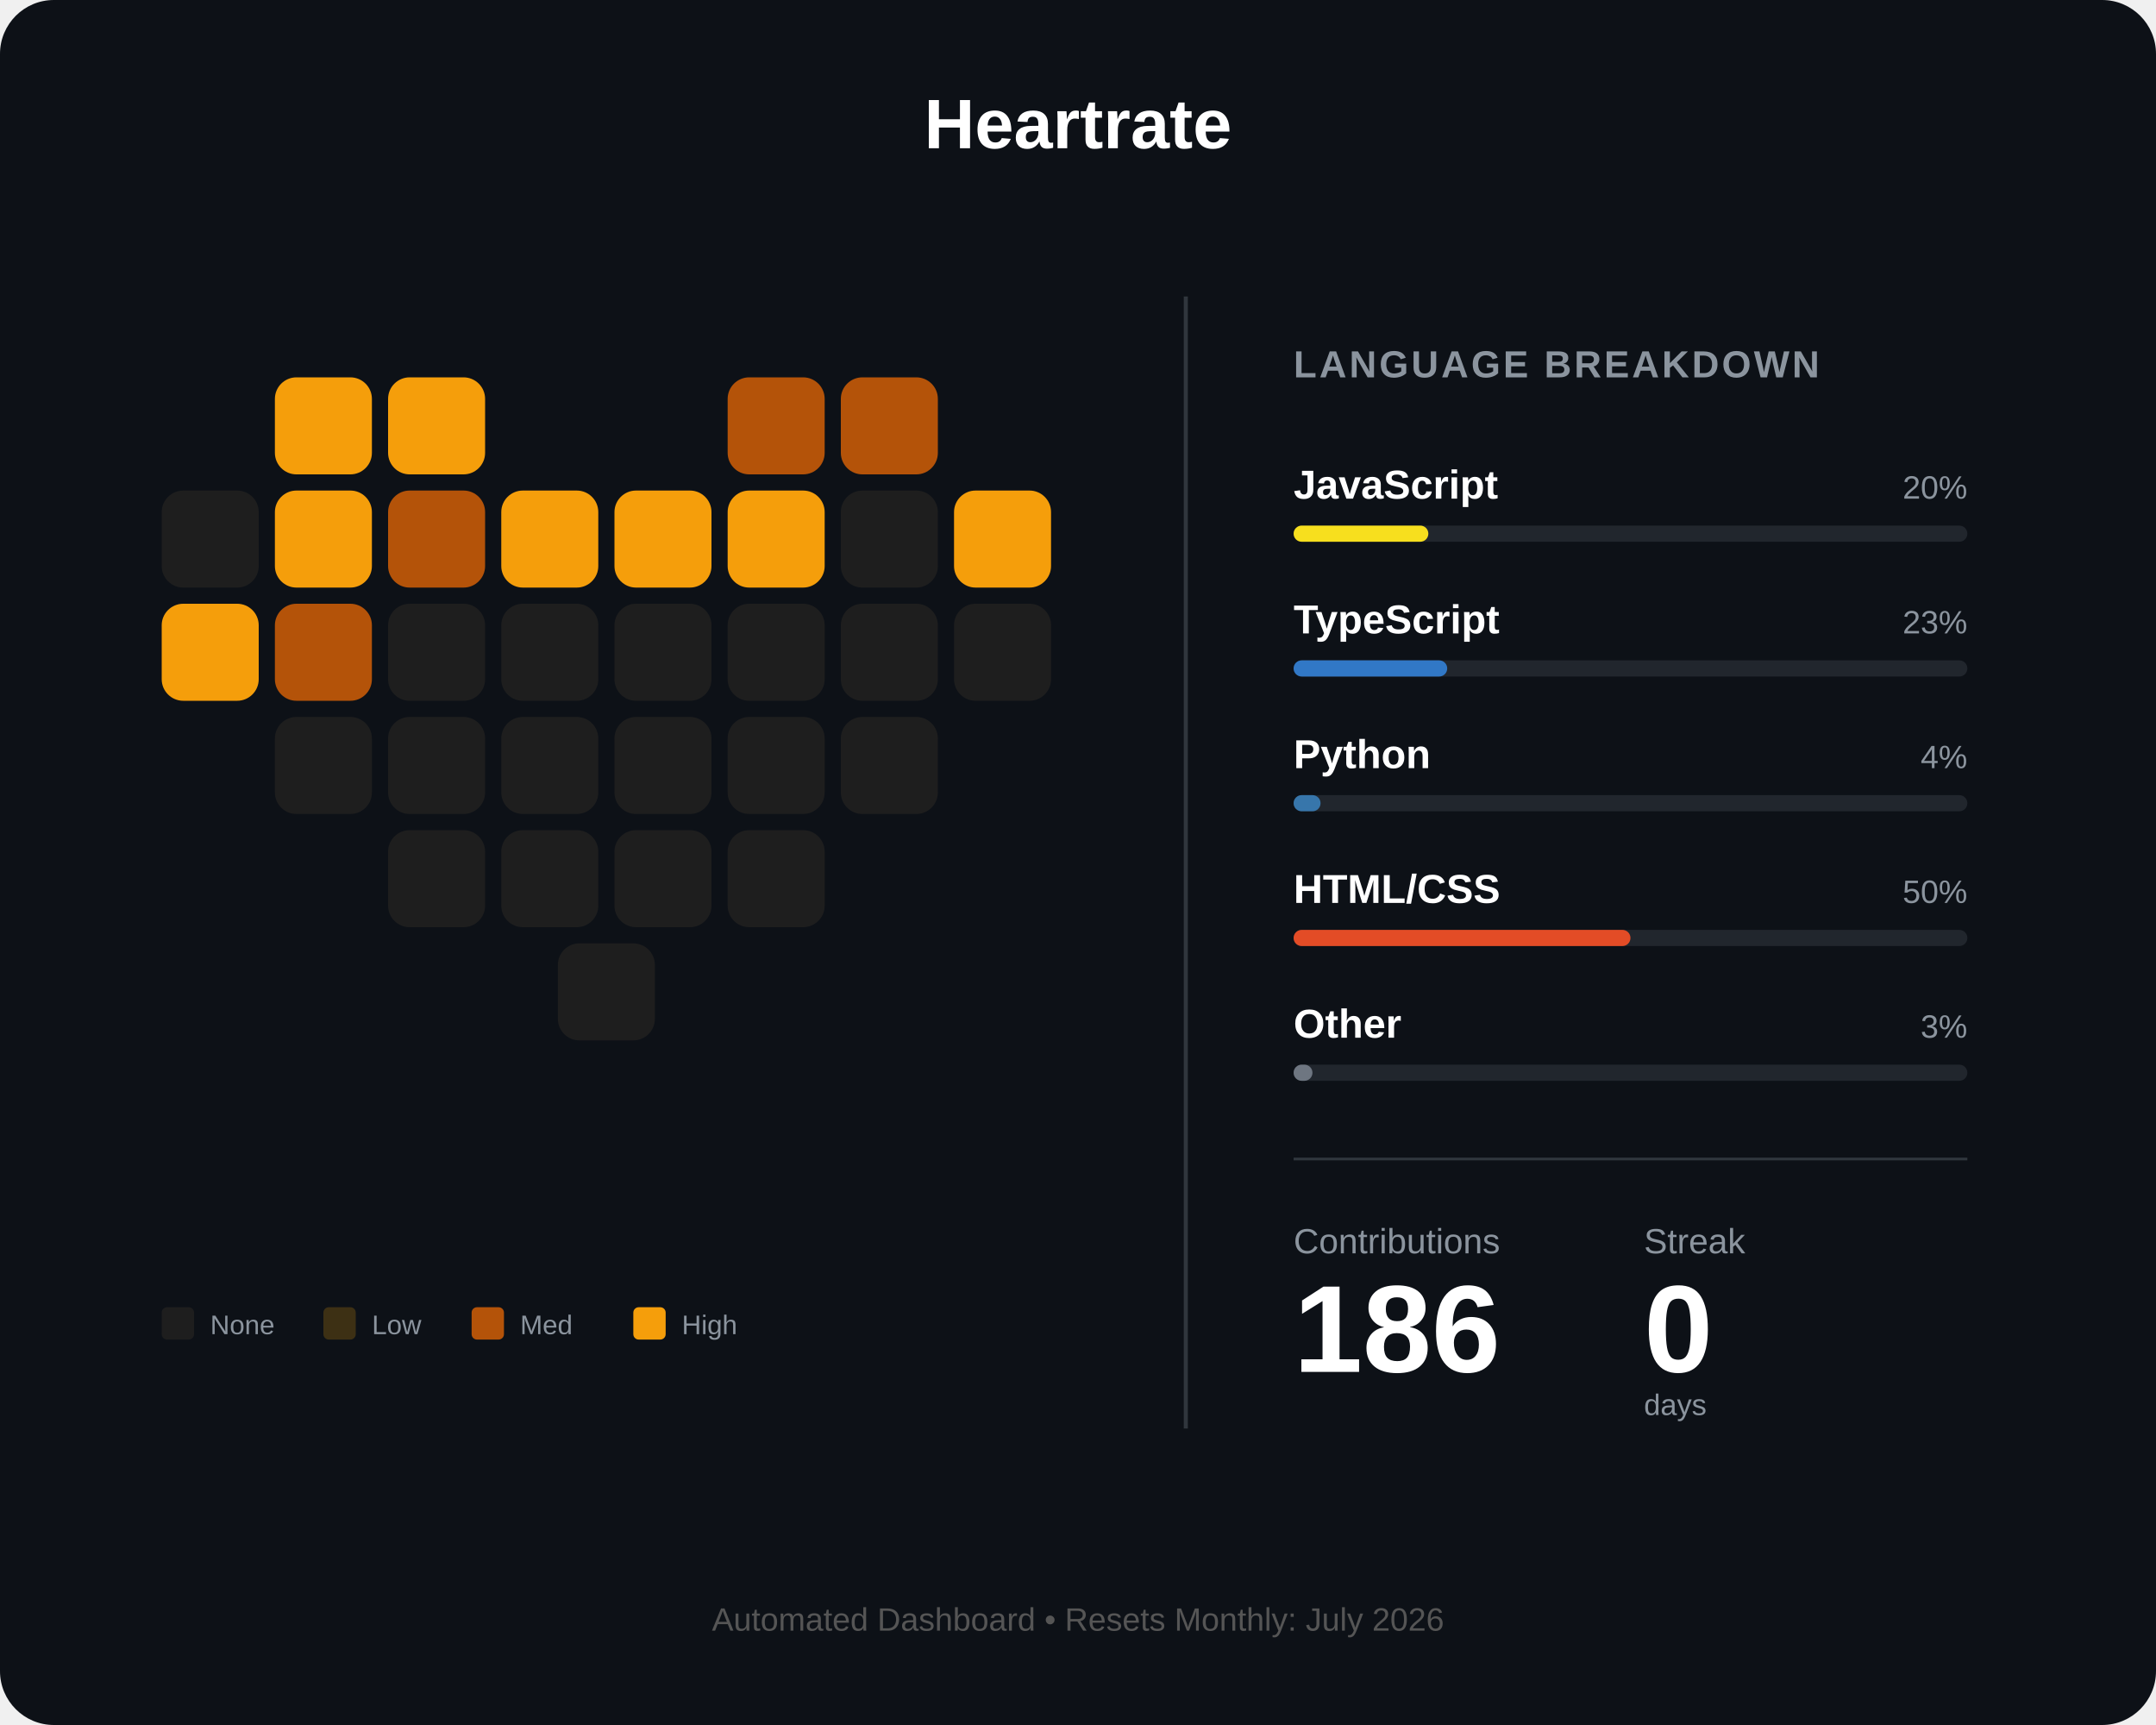
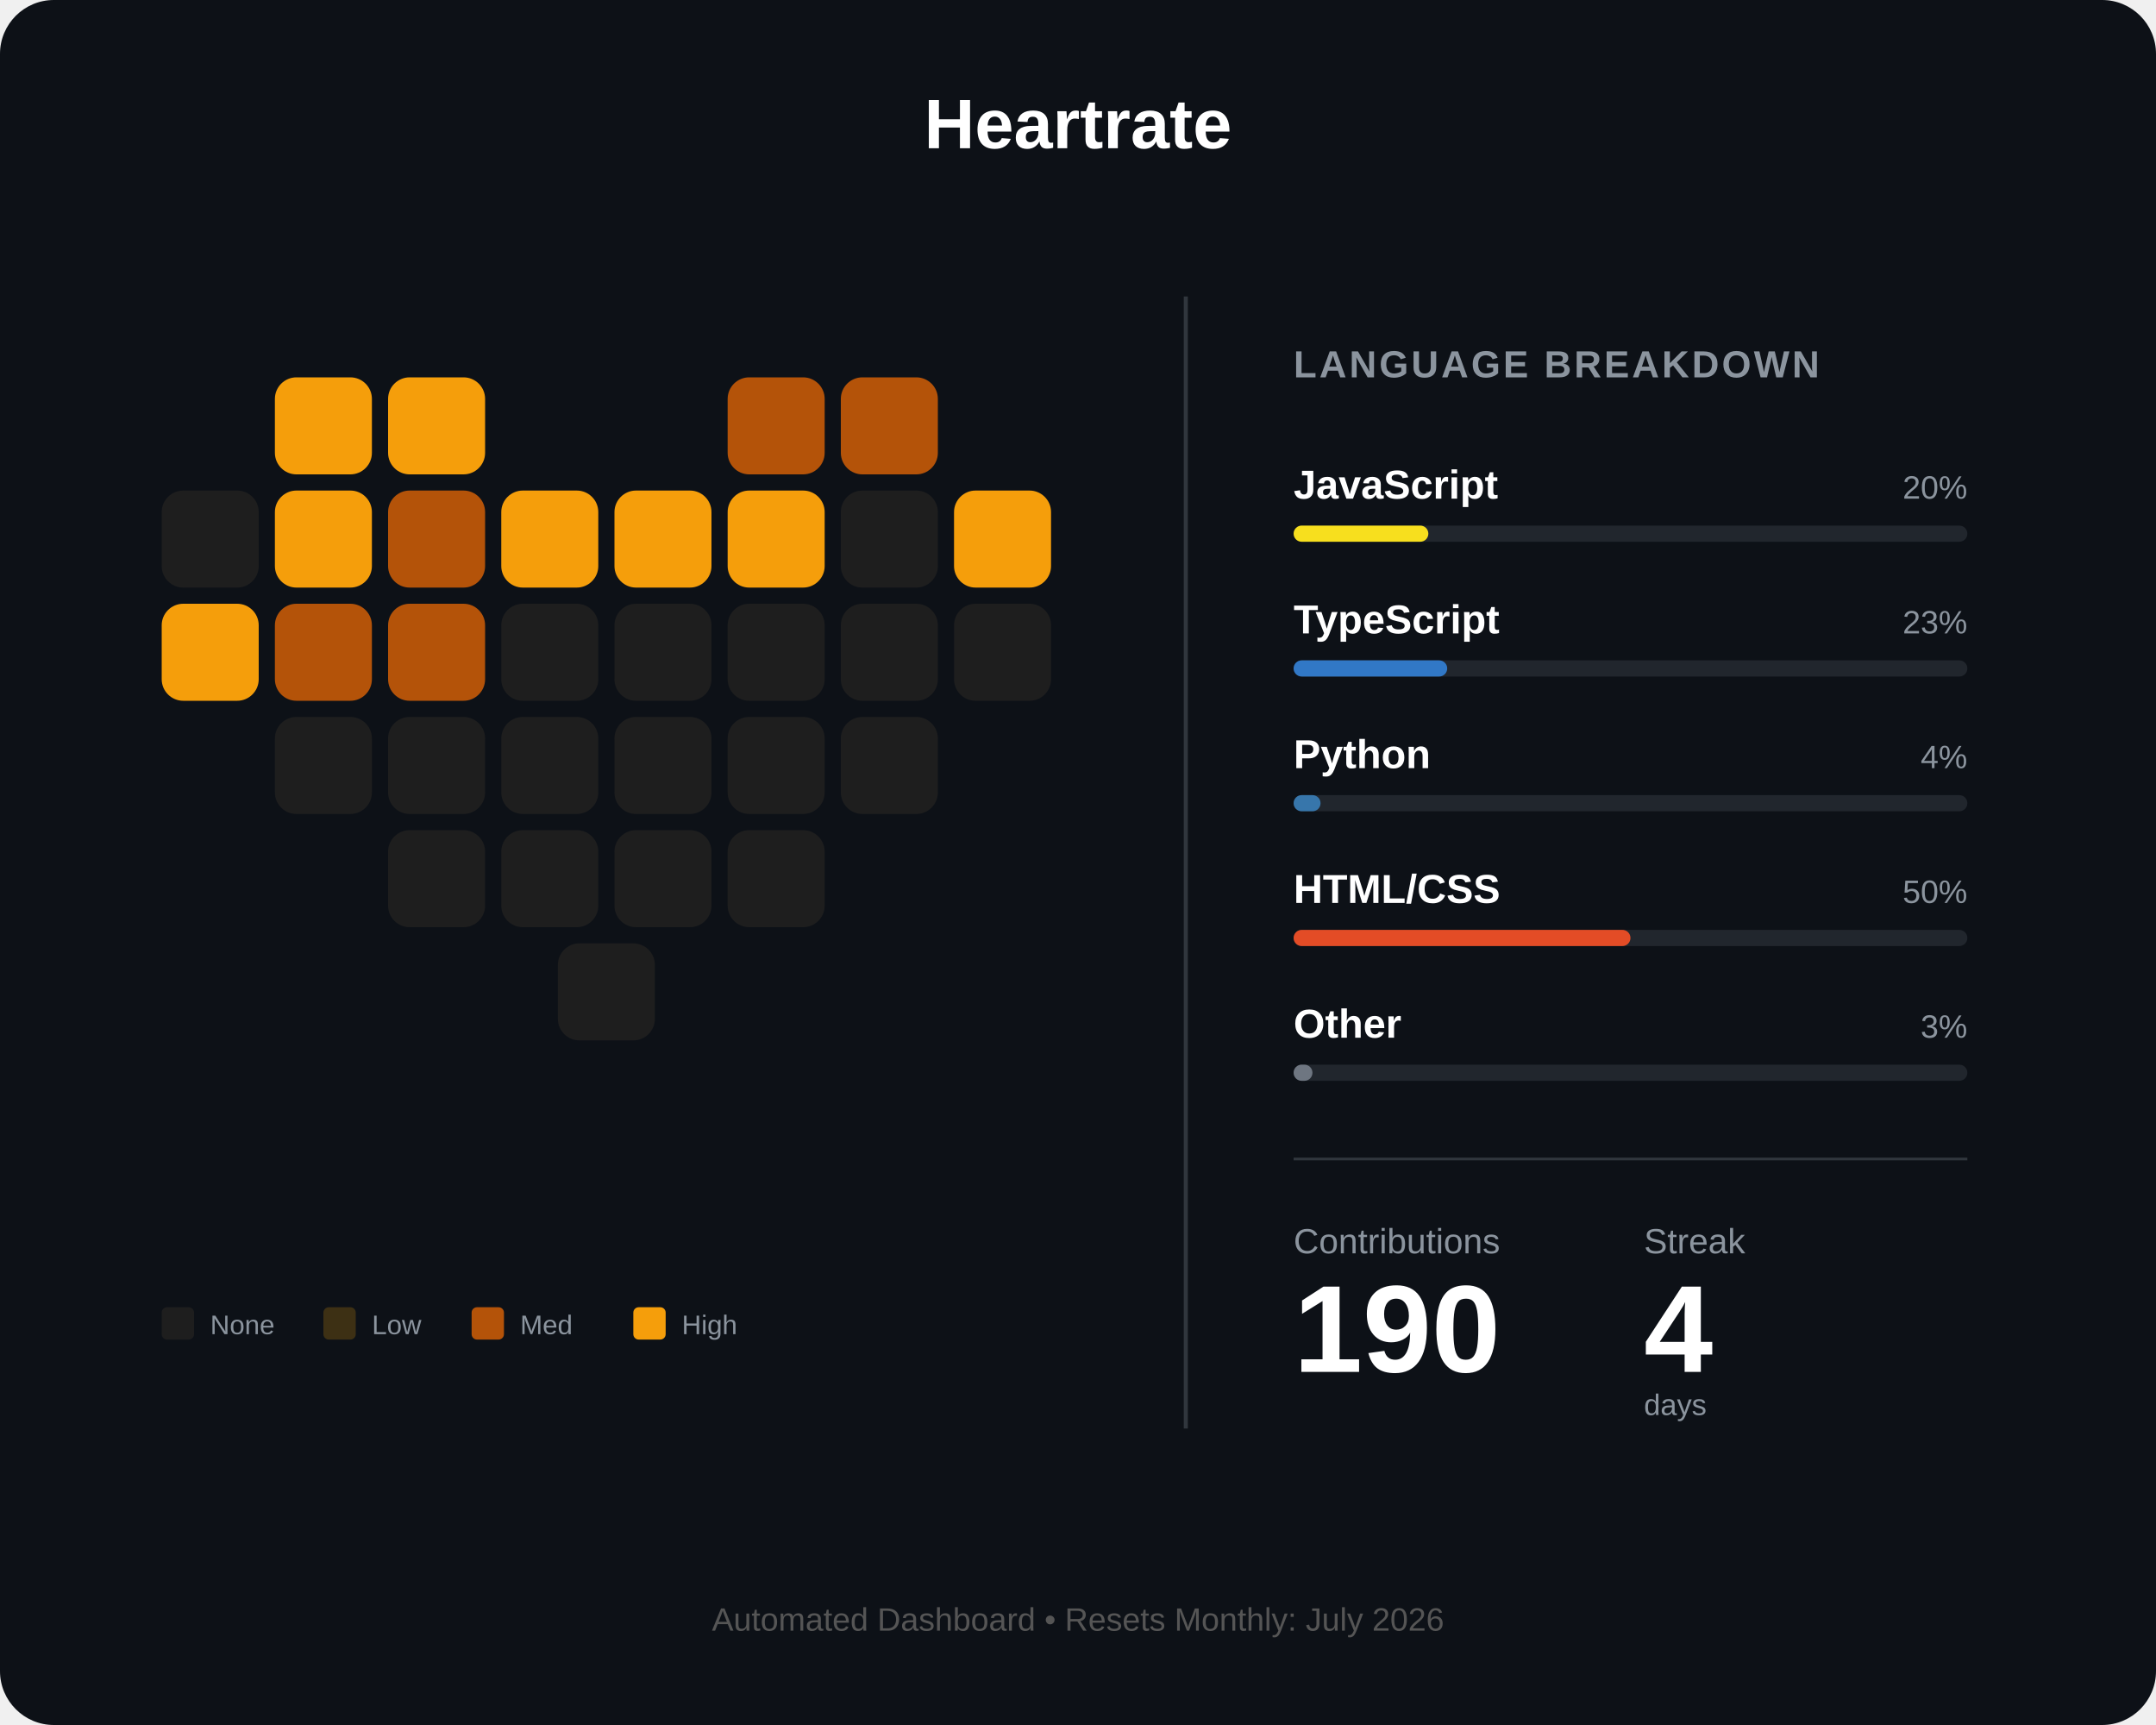
<svg xmlns="http://www.w3.org/2000/svg" width="800" height="640" viewBox="0 0 800 640" fill="none">
  <rect width="800" height="640" rx="20" fill="#0d1117" />
  <text x="400" y="55" fill="white" font-family="Arial" font-size="26" font-weight="bold" text-anchor="middle">Heartrate</text>
  <g id="heart-grid" transform="translate(60, 140)">
    <rect id="day_1" x="42" y="0" width="36" height="36" rx="8" fill="#f59e0b" />
    <rect id="day_2" x="84" y="0" width="36" height="36" rx="8" fill="#f59e0b" />
    <rect id="day_3" x="210" y="0" width="36" height="36" rx="8" fill="#b45309" />
    <rect id="day_4" x="252" y="0" width="36" height="36" rx="8" fill="#b45309" />
    <rect id="day_5" x="0" y="42" width="36" height="36" rx="8" fill="#1e1e1e" />
    <rect id="day_6" x="42" y="42" width="36" height="36" rx="8" fill="#f59e0b" />
    <rect id="day_7" x="84" y="42" width="36" height="36" rx="8" fill="#b45309" />
    <rect id="day_8" x="126" y="42" width="36" height="36" rx="8" fill="#f59e0b" />
    <rect id="day_9" x="168" y="42" width="36" height="36" rx="8" fill="#f59e0b" />
    <rect id="day_10" x="210" y="42" width="36" height="36" rx="8" fill="#f59e0b" />
    <rect id="day_11" x="252" y="42" width="36" height="36" rx="8" fill="#1e1e1e" />
    <rect id="day_12" x="294" y="42" width="36" height="36" rx="8" fill="#f59e0b" />
    <rect id="day_13" x="0" y="84" width="36" height="36" rx="8" fill="#f59e0b" />
    <rect id="day_14" x="42" y="84" width="36" height="36" rx="8" fill="#b45309" />
-     <rect id="day_15" x="84" y="84" width="36" height="36" rx="8" fill="#1e1e1e" />
+     <rect id="day_15" x="84" y="84" width="36" height="36" rx="8" fill="#b45309" />
    <rect id="day_16" x="126" y="84" width="36" height="36" rx="8" fill="#1e1e1e" />
    <rect id="day_17" x="168" y="84" width="36" height="36" rx="8" fill="#1e1e1e" />
    <rect id="day_18" x="210" y="84" width="36" height="36" rx="8" fill="#1e1e1e" />
    <rect id="day_19" x="252" y="84" width="36" height="36" rx="8" fill="#1e1e1e" />
    <rect id="day_20" x="294" y="84" width="36" height="36" rx="8" fill="#1e1e1e" />
    <rect id="day_21" x="42" y="126" width="36" height="36" rx="8" fill="#1e1e1e" />
    <rect id="day_22" x="84" y="126" width="36" height="36" rx="8" fill="#1e1e1e" />
    <rect id="day_23" x="126" y="126" width="36" height="36" rx="8" fill="#1e1e1e" />
    <rect id="day_24" x="168" y="126" width="36" height="36" rx="8" fill="#1e1e1e" />
    <rect id="day_25" x="210" y="126" width="36" height="36" rx="8" fill="#1e1e1e" />
    <rect id="day_26" x="252" y="126" width="36" height="36" rx="8" fill="#1e1e1e" />
    <rect id="day_27" x="84" y="168" width="36" height="36" rx="8" fill="#1e1e1e" />
    <rect id="day_28" x="126" y="168" width="36" height="36" rx="8" fill="#1e1e1e" />
    <rect id="day_29" x="168" y="168" width="36" height="36" rx="8" fill="#1e1e1e" />
    <rect id="day_30" x="210" y="168" width="36" height="36" rx="8" fill="#1e1e1e" />
    <rect id="day_31" x="147" y="210" width="36" height="36" rx="8" fill="#1e1e1e" />
  </g>
  <g transform="translate(60, 485)">
    <rect id="legend_empty" x="0" y="0" width="12" height="12" rx="2" fill="#1e1e1e" />
    <text x="18" y="10" fill="#8b949e" font-family="Arial" font-size="10">None</text>
    <rect id="legend_low" x="60" y="0" width="12" height="12" rx="2" fill="#3d3014" />
    <text x="78" y="10" fill="#8b949e" font-family="Arial" font-size="10">Low</text>
    <rect id="legend_med" x="115" y="0" width="12" height="12" rx="2" fill="#b45309" />
    <text x="133" y="10" fill="#8b949e" font-family="Arial" font-size="10">Med</text>
    <rect id="legend_high" x="175" y="0" width="12" height="12" rx="2" fill="#f59e0b" />
    <text x="193" y="10" fill="#8b949e" font-family="Arial" font-size="10">High</text>
  </g>
  <line x1="440" y1="110" x2="440" y2="530" stroke="#30363d" stroke-width="1.5" />
  <g transform="translate(480, 140)">
    <text x="0" y="0" fill="#8b949e" font-family="Arial" font-size="14" font-weight="bold" letter-spacing="1">LANGUAGE BREAKDOWN</text>
    <g transform="translate(0, 45)">
      <text id="lang_1_name" x="0" y="0" fill="white" font-family="Arial" font-size="15" font-weight="bold">JavaScript</text>
      <text id="lang_1_percent" x="250" y="0" fill="#8b949e" font-family="Arial" font-size="12" text-anchor="end">20%</text>
      <rect x="0" y="10" width="250" height="6" rx="3" fill="#21262d" />
      <rect id="lang_1_bar" x="0" y="10" width="50" height="6" rx="3" fill="#f7df1e" />
    </g>
    <g transform="translate(0, 95)">
      <text id="lang_2_name" x="0" y="0" fill="white" font-family="Arial" font-size="15" font-weight="bold">TypeScript</text>
      <text id="lang_2_percent" x="250" y="0" fill="#8b949e" font-family="Arial" font-size="12" text-anchor="end">23%</text>
      <rect x="0" y="10" width="250" height="6" rx="3" fill="#21262d" />
      <rect id="lang_2_bar" x="0" y="10" width="57" height="6" rx="3" fill="#3178c6" />
    </g>
    <g transform="translate(0, 145)">
      <text id="lang_3_name" x="0" y="0" fill="white" font-family="Arial" font-size="15" font-weight="bold">Python</text>
      <text id="lang_3_percent" x="250" y="0" fill="#8b949e" font-family="Arial" font-size="12" text-anchor="end">4%</text>
      <rect x="0" y="10" width="250" height="6" rx="3" fill="#21262d" />
      <rect id="lang_3_bar" x="0" y="10" width="10" height="6" rx="3" fill="#3776ab" />
    </g>
    <g transform="translate(0, 195)">
      <text id="lang_4_name" x="0" y="0" fill="white" font-family="Arial" font-size="15" font-weight="bold">HTML/CSS</text>
      <text id="lang_4_percent" x="250" y="0" fill="#8b949e" font-family="Arial" font-size="12" text-anchor="end">50%</text>
      <rect x="0" y="10" width="250" height="6" rx="3" fill="#21262d" />
      <rect id="lang_4_bar" x="0" y="10" width="125" height="6" rx="3" fill="#e34c26" />
    </g>
    <g transform="translate(0, 245)">
      <text id="lang_5_name" x="0" y="0" fill="white" font-family="Arial" font-size="15" font-weight="bold">Other</text>
      <text id="lang_5_percent" x="250" y="0" fill="#8b949e" font-family="Arial" font-size="12" text-anchor="end">3%</text>
      <rect x="0" y="10" width="250" height="6" rx="3" fill="#21262d" />
      <rect id="lang_5_bar" x="0" y="10" width="7" height="6" rx="3" fill="#6e7681" />
    </g>
    <line x1="0" y1="290" x2="250" y2="290" stroke="#30363d" stroke-width="1" />
    <g transform="translate(0, 325)">
      <text x="0" y="0" fill="#8b949e" font-family="Arial" font-size="13">Contributions</text>
      <text x="130" y="0" fill="#8b949e" font-family="Arial" font-size="13">Streak</text>
-       <text id="total_count" x="0" y="44" fill="white" font-family="Arial" font-size="46" font-weight="bold">186</text>
-       <text id="streak_count" x="130" y="44" fill="white" font-family="Arial" font-size="46" font-weight="bold">0</text>
+       <text id="total_count" x="0" y="44" fill="white" font-family="Arial" font-size="46" font-weight="bold">190</text>
+       <text id="streak_count" x="130" y="44" fill="white" font-family="Arial" font-size="46" font-weight="bold">4</text>
      <text x="130" y="60" fill="#8b949e" font-family="Arial" font-size="11">days</text>
    </g>
  </g>
  <text id="footer_text" x="400" y="605" fill="#555" font-family="Arial" font-size="12" text-anchor="middle">Automated Dashboard • Resets Monthly: July 2026</text>
</svg>
